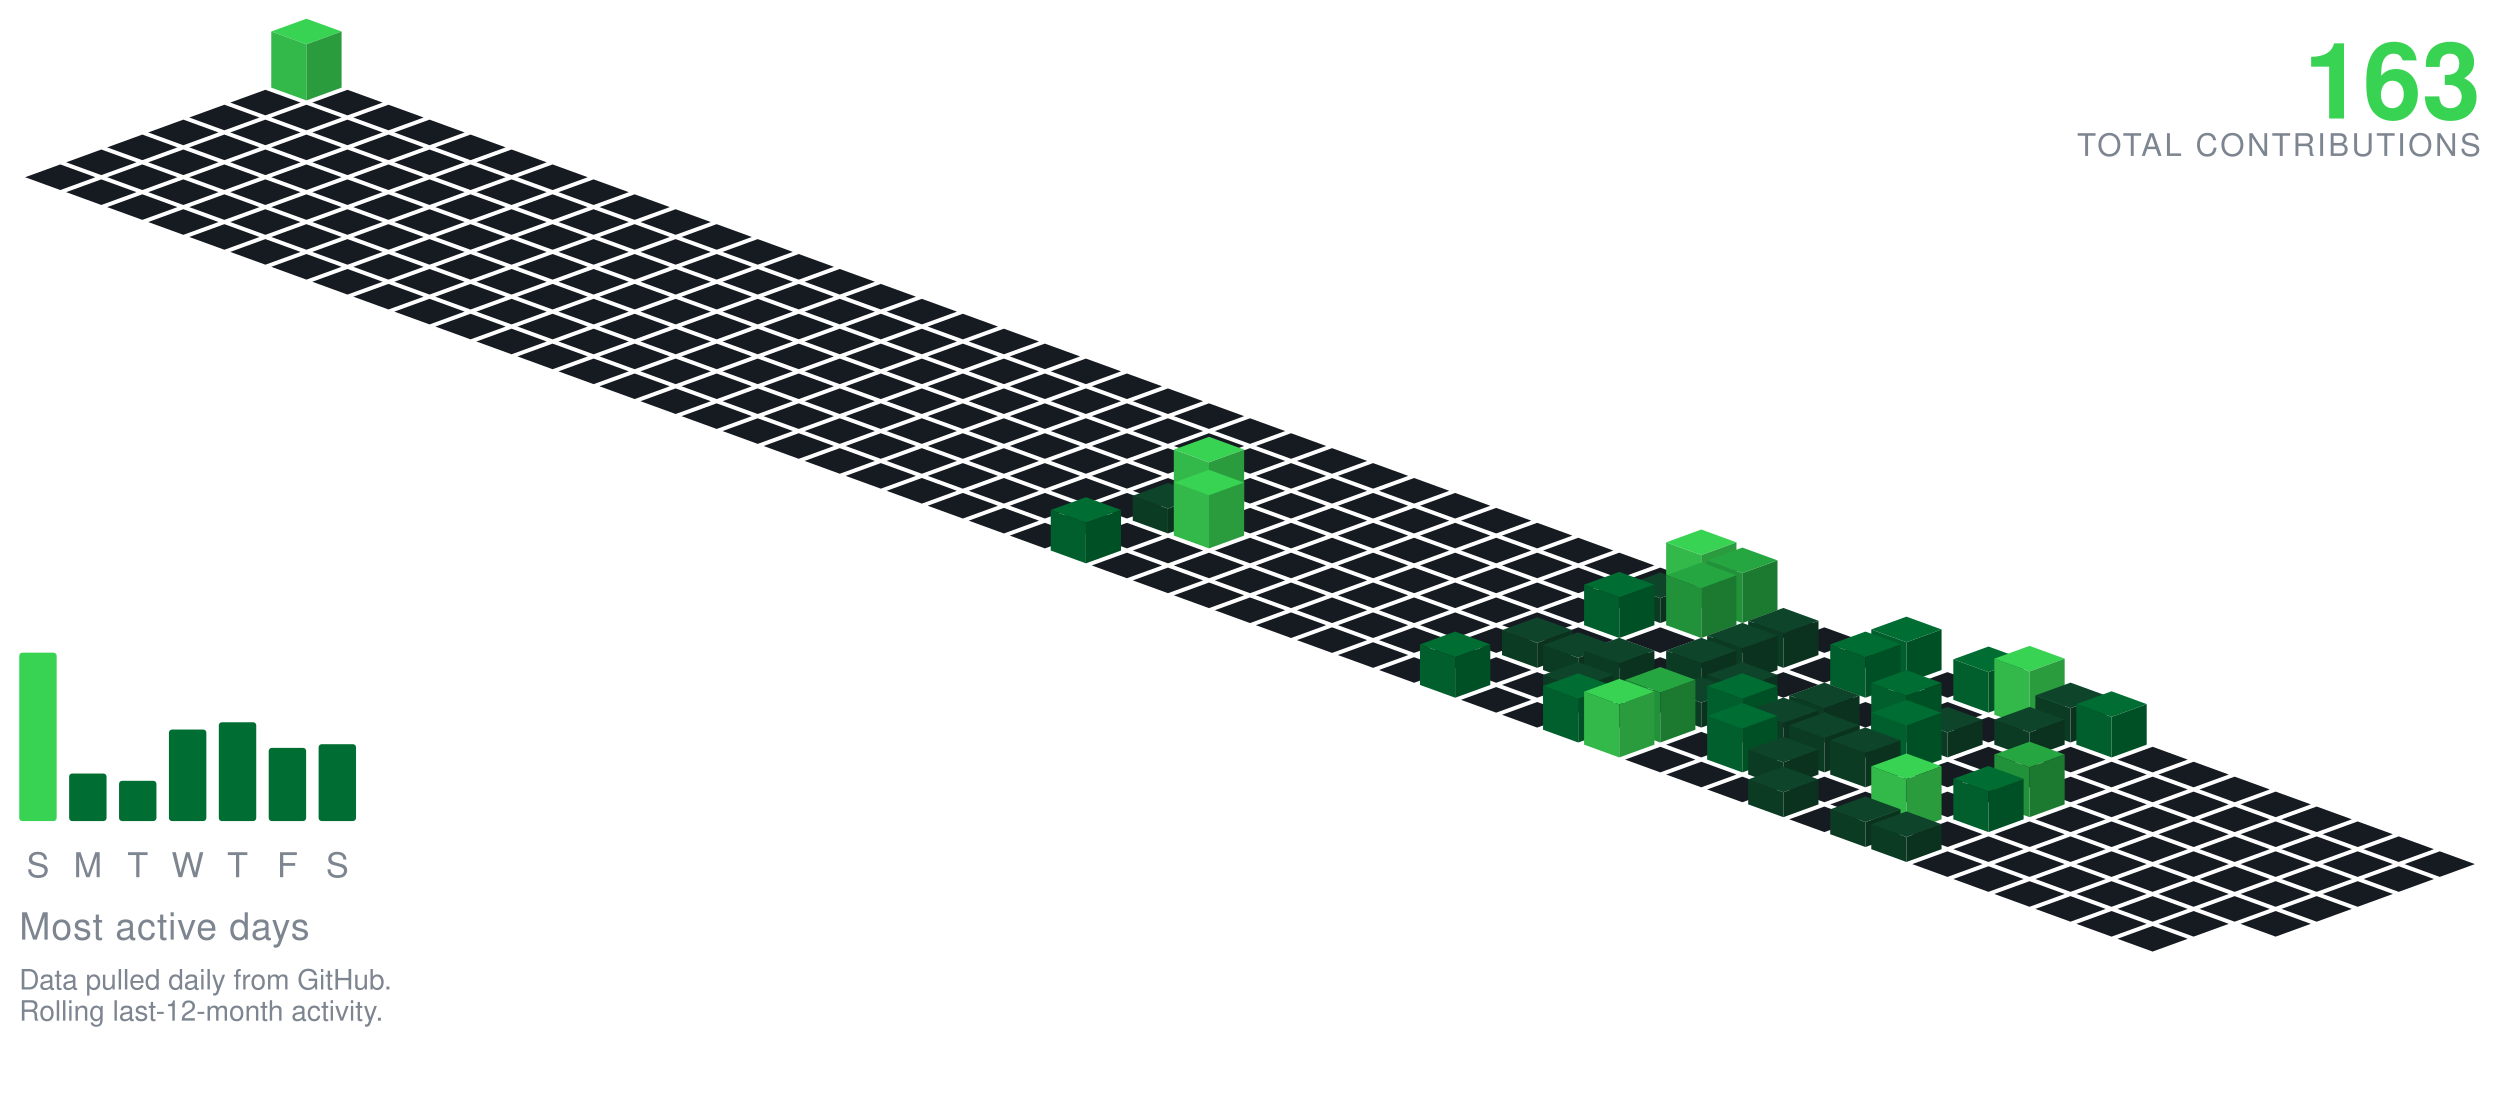
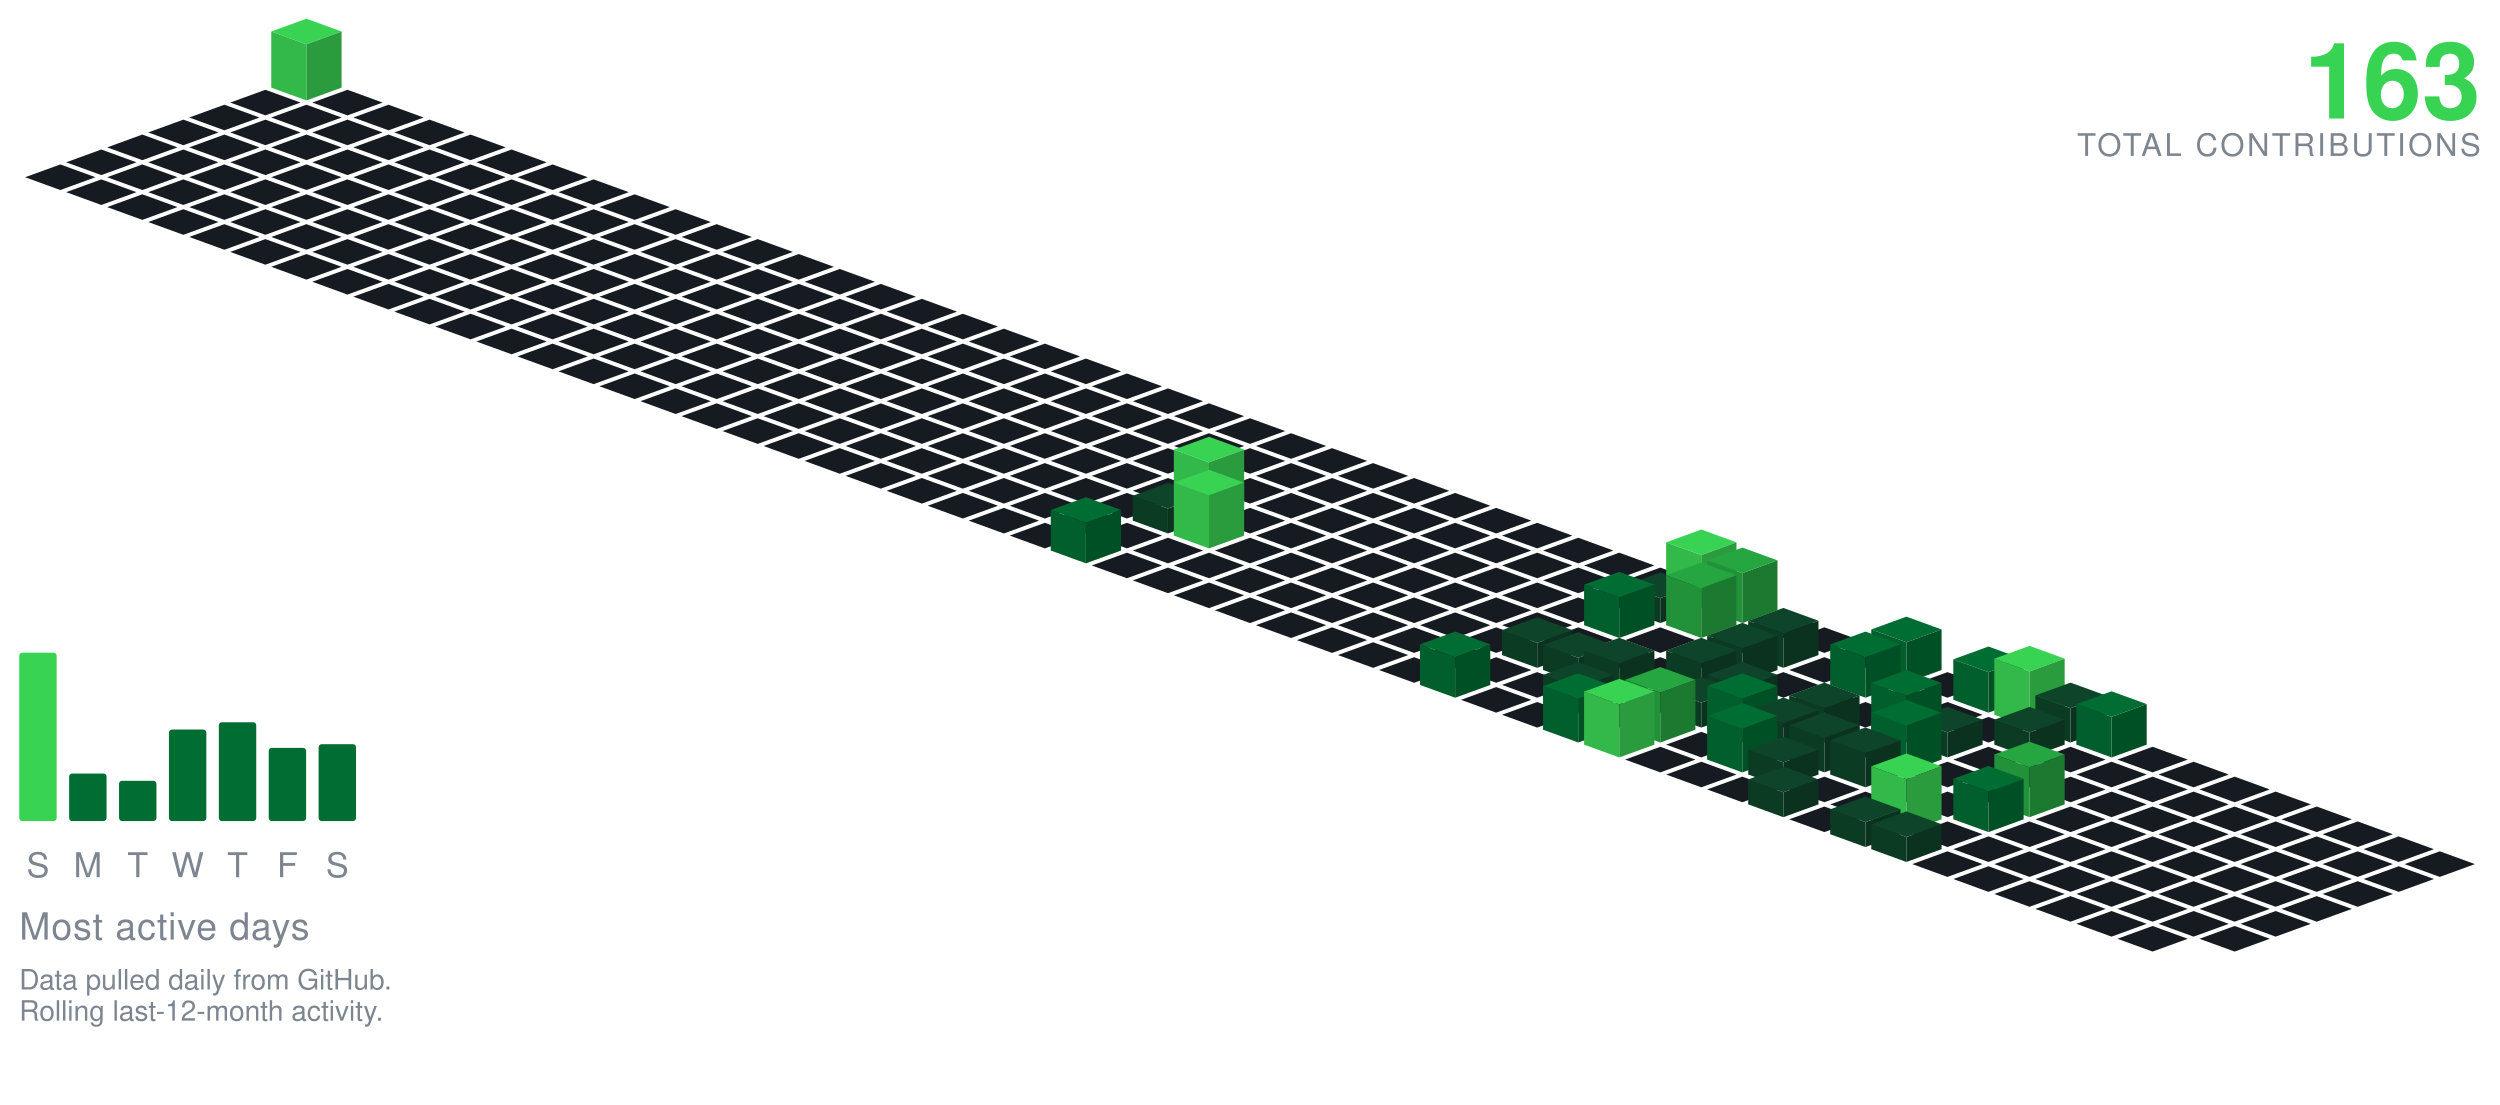
<svg xmlns="http://www.w3.org/2000/svg" viewBox="-98.09 -24.00 801.34 354.30" width="801" height="354">
  <polygon points="0.00,-18.00 11.28,-13.90 0.00,-9.79 -11.28,-13.90" fill="#39d353" />
  <polygon points="-11.28,4.10 -11.28,-13.90 0.00,-9.79 0.00,8.21" fill="#32b949" />
  <polygon points="0.00,8.21 0.00,-9.79 11.28,-13.90 11.28,4.10" fill="#2a9c3d" />
  <polygon points="-13.16,4.79 -1.88,8.89 -13.16,13.00 -24.43,8.89" fill="#161b22" />
  <polygon points="13.16,4.79 24.43,8.89 13.16,13.00 1.88,8.89" fill="#161b22" />
  <polygon points="-26.31,9.58 -15.04,13.68 -26.31,17.79 -37.59,13.68" fill="#161b22" />
  <polygon points="0.00,9.58 11.28,13.68 0.00,17.79 -11.28,13.68" fill="#161b22" />
  <polygon points="26.31,9.58 37.59,13.68 26.31,17.79 15.04,13.68" fill="#161b22" />
  <polygon points="-39.47,14.36 -28.19,18.47 -39.47,22.57 -50.74,18.47" fill="#161b22" />
  <polygon points="-13.16,14.36 -1.88,18.47 -13.16,22.57 -24.43,18.47" fill="#161b22" />
  <polygon points="13.16,14.36 24.43,18.47 13.16,22.57 1.88,18.47" fill="#161b22" />
  <polygon points="39.47,14.36 50.74,18.47 39.47,22.57 28.19,18.47" fill="#161b22" />
  <polygon points="-52.62,19.15 -41.35,23.26 -52.62,27.36 -63.90,23.26" fill="#161b22" />
  <polygon points="-26.31,19.15 -15.04,23.26 -26.31,27.36 -37.59,23.26" fill="#161b22" />
  <polygon points="0.00,19.15 11.28,23.26 0.00,27.36 -11.28,23.26" fill="#161b22" />
  <polygon points="26.31,19.15 37.59,23.26 26.31,27.36 15.04,23.26" fill="#161b22" />
  <polygon points="52.62,19.15 63.90,23.26 52.62,27.36 41.35,23.26" fill="#161b22" />
  <polygon points="-65.78,23.94 -54.50,28.05 -65.78,32.15 -77.05,28.05" fill="#161b22" />
  <polygon points="-39.47,23.94 -28.19,28.05 -39.47,32.15 -50.74,28.05" fill="#161b22" />
  <polygon points="-13.16,23.94 -1.88,28.05 -13.16,32.15 -24.43,28.05" fill="#161b22" />
  <polygon points="13.16,23.94 24.43,28.05 13.16,32.15 1.88,28.05" fill="#161b22" />
  <polygon points="39.47,23.94 50.74,28.05 39.47,32.15 28.19,28.05" fill="#161b22" />
  <polygon points="65.78,23.94 77.05,28.05 65.78,32.15 54.50,28.05" fill="#161b22" />
  <polygon points="-78.93,28.73 -67.66,32.83 -78.93,36.94 -90.21,32.83" fill="#161b22" />
  <polygon points="-52.62,28.73 -41.35,32.83 -52.62,36.94 -63.90,32.83" fill="#161b22" />
  <polygon points="-26.31,28.73 -15.04,32.83 -26.31,36.94 -37.59,32.83" fill="#161b22" />
  <polygon points="0.00,28.73 11.28,32.83 0.00,36.94 -11.28,32.83" fill="#161b22" />
  <polygon points="26.31,28.73 37.59,32.83 26.31,36.94 15.04,32.83" fill="#161b22" />
  <polygon points="52.62,28.73 63.90,32.83 52.62,36.94 41.35,32.83" fill="#161b22" />
  <polygon points="78.93,28.73 90.21,32.83 78.93,36.94 67.66,32.83" fill="#161b22" />
  <polygon points="-65.78,33.52 -54.50,37.62 -65.78,41.73 -77.05,37.62" fill="#161b22" />
  <polygon points="-39.47,33.52 -28.19,37.62 -39.47,41.73 -50.74,37.62" fill="#161b22" />
  <polygon points="-13.16,33.52 -1.88,37.62 -13.16,41.73 -24.43,37.62" fill="#161b22" />
  <polygon points="13.16,33.52 24.43,37.62 13.16,41.73 1.88,37.62" fill="#161b22" />
  <polygon points="39.47,33.52 50.74,37.62 39.47,41.73 28.19,37.62" fill="#161b22" />
  <polygon points="65.78,33.52 77.05,37.62 65.78,41.73 54.50,37.62" fill="#161b22" />
  <polygon points="92.09,33.52 103.37,37.62 92.09,41.73 80.81,37.62" fill="#161b22" />
  <polygon points="-52.62,38.31 -41.35,42.41 -52.62,46.51 -63.90,42.41" fill="#161b22" />
  <polygon points="-26.31,38.31 -15.04,42.41 -26.31,46.51 -37.59,42.41" fill="#161b22" />
  <polygon points="0.00,38.31 11.28,42.41 0.00,46.51 -11.28,42.41" fill="#161b22" />
  <polygon points="26.31,38.31 37.59,42.41 26.31,46.51 15.04,42.41" fill="#161b22" />
  <polygon points="52.62,38.31 63.90,42.41 52.62,46.51 41.35,42.41" fill="#161b22" />
  <polygon points="78.93,38.31 90.21,42.41 78.93,46.51 67.66,42.41" fill="#161b22" />
  <polygon points="105.25,38.31 116.52,42.41 105.25,46.51 93.97,42.41" fill="#161b22" />
  <polygon points="-39.47,43.09 -28.19,47.20 -39.47,51.30 -50.74,47.20" fill="#161b22" />
  <polygon points="-13.16,43.09 -1.88,47.20 -13.16,51.30 -24.43,47.20" fill="#161b22" />
  <polygon points="13.16,43.09 24.43,47.20 13.16,51.30 1.88,47.20" fill="#161b22" />
  <polygon points="39.47,43.09 50.74,47.20 39.47,51.30 28.19,47.20" fill="#161b22" />
  <polygon points="65.78,43.09 77.05,47.20 65.78,51.30 54.50,47.20" fill="#161b22" />
  <polygon points="92.09,43.09 103.37,47.20 92.09,51.30 80.81,47.20" fill="#161b22" />
  <polygon points="118.40,43.09 129.68,47.20 118.40,51.30 107.12,47.20" fill="#161b22" />
  <polygon points="-26.31,47.88 -15.04,51.99 -26.31,56.09 -37.59,51.99" fill="#161b22" />
  <polygon points="0.00,47.88 11.28,51.99 0.00,56.09 -11.28,51.99" fill="#161b22" />
  <polygon points="26.31,47.88 37.59,51.99 26.31,56.09 15.04,51.99" fill="#161b22" />
  <polygon points="52.62,47.88 63.90,51.99 52.62,56.09 41.35,51.99" fill="#161b22" />
  <polygon points="78.93,47.88 90.21,51.99 78.93,56.09 67.66,51.99" fill="#161b22" />
  <polygon points="105.25,47.88 116.52,51.99 105.25,56.09 93.97,51.99" fill="#161b22" />
  <polygon points="131.56,47.88 142.83,51.99 131.56,56.09 120.28,51.99" fill="#161b22" />
  <polygon points="-13.16,52.67 -1.88,56.78 -13.16,60.88 -24.43,56.78" fill="#161b22" />
  <polygon points="13.16,52.67 24.43,56.78 13.16,60.88 1.88,56.78" fill="#161b22" />
  <polygon points="39.47,52.67 50.74,56.78 39.47,60.88 28.19,56.78" fill="#161b22" />
  <polygon points="65.78,52.67 77.05,56.78 65.78,60.88 54.50,56.78" fill="#161b22" />
  <polygon points="92.09,52.67 103.37,56.78 92.09,60.88 80.81,56.78" fill="#161b22" />
  <polygon points="118.40,52.67 129.68,56.78 118.40,60.88 107.12,56.78" fill="#161b22" />
  <polygon points="144.71,52.67 155.99,56.78 144.71,60.88 133.44,56.78" fill="#161b22" />
  <polygon points="0.00,57.46 11.28,61.56 0.00,65.67 -11.28,61.56" fill="#161b22" />
  <polygon points="26.31,57.46 37.59,61.56 26.31,65.67 15.04,61.56" fill="#161b22" />
  <polygon points="52.62,57.46 63.90,61.56 52.62,65.67 41.35,61.56" fill="#161b22" />
  <polygon points="78.93,57.46 90.21,61.56 78.93,65.67 67.66,61.56" fill="#161b22" />
  <polygon points="105.25,57.46 116.52,61.56 105.25,65.67 93.97,61.56" fill="#161b22" />
  <polygon points="131.56,57.46 142.83,61.56 131.56,65.67 120.28,61.56" fill="#161b22" />
  <polygon points="157.87,57.46 169.14,61.56 157.87,65.67 146.59,61.56" fill="#161b22" />
  <polygon points="13.16,62.25 24.43,66.35 13.16,70.46 1.88,66.35" fill="#161b22" />
  <polygon points="39.47,62.25 50.74,66.35 39.47,70.46 28.19,66.35" fill="#161b22" />
  <polygon points="65.78,62.25 77.05,66.35 65.78,70.46 54.50,66.35" fill="#161b22" />
  <polygon points="92.09,62.25 103.37,66.35 92.09,70.46 80.81,66.35" fill="#161b22" />
  <polygon points="118.40,62.25 129.68,66.35 118.40,70.46 107.12,66.35" fill="#161b22" />
  <polygon points="144.71,62.25 155.99,66.35 144.71,70.46 133.44,66.35" fill="#161b22" />
  <polygon points="171.02,62.25 182.30,66.35 171.02,70.46 159.75,66.35" fill="#161b22" />
  <polygon points="26.31,67.04 37.59,71.14 26.31,75.24 15.04,71.14" fill="#161b22" />
  <polygon points="52.62,67.04 63.90,71.14 52.62,75.24 41.35,71.14" fill="#161b22" />
  <polygon points="78.93,67.04 90.21,71.14 78.93,75.24 67.66,71.14" fill="#161b22" />
  <polygon points="105.25,67.04 116.52,71.14 105.25,75.24 93.97,71.14" fill="#161b22" />
  <polygon points="131.56,67.04 142.83,71.14 131.56,75.24 120.28,71.14" fill="#161b22" />
  <polygon points="157.87,67.04 169.14,71.14 157.87,75.24 146.59,71.14" fill="#161b22" />
  <polygon points="184.18,67.04 195.46,71.14 184.18,75.24 172.90,71.14" fill="#161b22" />
  <polygon points="39.47,71.82 50.74,75.93 39.47,80.03 28.19,75.93" fill="#161b22" />
  <polygon points="65.78,71.82 77.05,75.93 65.78,80.03 54.50,75.93" fill="#161b22" />
  <polygon points="92.09,71.82 103.37,75.93 92.09,80.03 80.81,75.93" fill="#161b22" />
  <polygon points="118.40,71.82 129.68,75.93 118.40,80.03 107.12,75.93" fill="#161b22" />
  <polygon points="144.71,71.82 155.99,75.93 144.71,80.03 133.44,75.93" fill="#161b22" />
  <polygon points="171.02,71.82 182.30,75.93 171.02,80.03 159.75,75.93" fill="#161b22" />
  <polygon points="197.34,71.82 208.61,75.93 197.34,80.03 186.06,75.93" fill="#161b22" />
  <polygon points="52.62,76.61 63.90,80.72 52.62,84.82 41.35,80.72" fill="#161b22" />
  <polygon points="78.93,76.61 90.21,80.72 78.93,84.82 67.66,80.72" fill="#161b22" />
  <polygon points="105.25,76.61 116.52,80.72 105.25,84.82 93.97,80.72" fill="#161b22" />
  <polygon points="131.56,76.61 142.83,80.72 131.56,84.82 120.28,80.72" fill="#161b22" />
  <polygon points="157.87,76.61 169.14,80.72 157.87,84.82 146.59,80.72" fill="#161b22" />
  <polygon points="184.18,76.61 195.46,80.72 184.18,84.82 172.90,80.72" fill="#161b22" />
  <polygon points="210.49,76.61 221.77,80.72 210.49,84.82 199.21,80.72" fill="#161b22" />
  <polygon points="65.78,81.40 77.05,85.51 65.78,89.61 54.50,85.51" fill="#161b22" />
  <polygon points="92.09,81.40 103.37,85.51 92.09,89.61 80.81,85.51" fill="#161b22" />
  <polygon points="118.40,81.40 129.68,85.51 118.40,89.61 107.12,85.51" fill="#161b22" />
  <polygon points="144.71,81.40 155.99,85.51 144.71,89.61 133.44,85.51" fill="#161b22" />
  <polygon points="171.02,81.40 182.30,85.51 171.02,89.61 159.75,85.51" fill="#161b22" />
  <polygon points="197.34,81.40 208.61,85.51 197.34,89.61 186.06,85.51" fill="#161b22" />
  <polygon points="223.65,81.40 234.92,85.51 223.65,89.61 212.37,85.51" fill="#161b22" />
  <polygon points="78.93,86.19 90.21,90.29 78.93,94.40 67.66,90.29" fill="#161b22" />
  <polygon points="105.25,86.19 116.52,90.29 105.25,94.40 93.97,90.29" fill="#161b22" />
  <polygon points="131.56,86.19 142.83,90.29 131.56,94.40 120.28,90.29" fill="#161b22" />
  <polygon points="157.87,86.19 169.14,90.29 157.87,94.40 146.59,90.29" fill="#161b22" />
  <polygon points="184.18,86.19 195.46,90.29 184.18,94.40 172.90,90.29" fill="#161b22" />
  <polygon points="210.49,86.19 221.77,90.29 210.49,94.40 199.21,90.29" fill="#161b22" />
  <polygon points="236.80,86.19 248.08,90.29 236.80,94.40 225.53,90.29" fill="#161b22" />
  <polygon points="92.09,90.98 103.37,95.08 92.09,99.19 80.81,95.08" fill="#161b22" />
  <polygon points="118.40,90.98 129.68,95.08 118.40,99.19 107.12,95.08" fill="#161b22" />
  <polygon points="144.71,90.98 155.99,95.08 144.71,99.19 133.44,95.08" fill="#161b22" />
  <polygon points="171.02,90.98 182.30,95.08 171.02,99.19 159.75,95.08" fill="#161b22" />
  <polygon points="197.34,90.98 208.61,95.08 197.34,99.19 186.06,95.08" fill="#161b22" />
  <polygon points="223.65,90.98 234.92,95.08 223.65,99.19 212.37,95.08" fill="#161b22" />
  <polygon points="249.96,90.98 261.23,95.08 249.96,99.19 238.68,95.08" fill="#161b22" />
  <polygon points="105.25,95.77 116.52,99.87 105.25,103.97 93.97,99.87" fill="#161b22" />
  <polygon points="131.56,95.77 142.83,99.87 131.56,103.97 120.28,99.87" fill="#161b22" />
  <polygon points="157.87,95.77 169.14,99.87 157.87,103.97 146.59,99.87" fill="#161b22" />
  <polygon points="184.18,95.77 195.46,99.87 184.18,103.97 172.90,99.87" fill="#161b22" />
  <polygon points="210.49,95.77 221.77,99.87 210.49,103.97 199.21,99.87" fill="#161b22" />
  <polygon points="236.80,95.77 248.08,99.87 236.80,103.97 225.53,99.87" fill="#161b22" />
  <polygon points="263.11,95.77 274.39,99.87 263.11,103.97 251.84,99.87" fill="#161b22" />
  <polygon points="118.40,100.55 129.68,104.66 118.40,108.76 107.12,104.66" fill="#161b22" />
  <polygon points="144.71,100.55 155.99,104.66 144.71,108.76 133.44,104.66" fill="#161b22" />
  <polygon points="171.02,100.55 182.30,104.66 171.02,108.76 159.75,104.66" fill="#161b22" />
  <polygon points="197.34,100.55 208.61,104.66 197.34,108.76 186.06,104.66" fill="#161b22" />
  <polygon points="223.65,100.55 234.92,104.66 223.65,108.76 212.37,104.66" fill="#161b22" />
  <polygon points="249.96,100.55 261.23,104.66 249.96,108.76 238.68,104.66" fill="#161b22" />
  <polygon points="276.27,100.55 287.55,104.66 276.27,108.76 264.99,104.66" fill="#161b22" />
  <polygon points="131.56,105.34 142.83,109.45 131.56,113.55 120.28,109.45" fill="#161b22" />
  <polygon points="157.87,105.34 169.14,109.45 157.87,113.55 146.59,109.45" fill="#161b22" />
  <polygon points="184.18,105.34 195.46,109.45 184.18,113.55 172.90,109.45" fill="#161b22" />
  <polygon points="210.49,105.34 221.77,109.45 210.49,113.55 199.21,109.45" fill="#161b22" />
  <polygon points="236.80,105.34 248.08,109.45 236.80,113.55 225.53,109.45" fill="#161b22" />
  <polygon points="263.11,105.34 274.39,109.45 263.11,113.55 251.84,109.45" fill="#161b22" />
  <polygon points="289.43,105.34 300.70,109.45 289.43,113.55 278.15,109.45" fill="#161b22" />
  <polygon points="144.71,110.13 155.99,114.23 144.71,118.34 133.44,114.23" fill="#161b22" />
  <polygon points="171.02,110.13 182.30,114.23 171.02,118.34 159.75,114.23" fill="#161b22" />
  <polygon points="197.34,110.13 208.61,114.23 197.34,118.34 186.06,114.23" fill="#161b22" />
  <polygon points="223.65,110.13 234.92,114.23 223.65,118.34 212.37,114.23" fill="#161b22" />
  <polygon points="249.96,110.13 261.23,114.23 249.96,118.34 238.68,114.23" fill="#161b22" />
  <polygon points="276.27,110.13 287.55,114.23 276.27,118.34 264.99,114.23" fill="#161b22" />
  <polygon points="302.58,110.13 313.86,114.23 302.58,118.34 291.30,114.23" fill="#161b22" />
  <polygon points="157.87,114.92 169.14,119.02 157.87,123.13 146.59,119.02" fill="#161b22" />
  <polygon points="184.18,114.92 195.46,119.02 184.18,123.13 172.90,119.02" fill="#161b22" />
  <polygon points="210.49,114.92 221.77,119.02 210.49,123.13 199.21,119.02" fill="#161b22" />
  <polygon points="236.80,114.92 248.08,119.02 236.80,123.13 225.53,119.02" fill="#161b22" />
  <polygon points="263.11,114.92 274.39,119.02 263.11,123.13 251.84,119.02" fill="#161b22" />
  <polygon points="289.43,114.92 300.70,119.02 289.43,123.13 278.15,119.02" fill="#161b22" />
  <polygon points="315.74,114.92 327.01,119.02 315.74,123.13 304.46,119.02" fill="#161b22" />
  <polygon points="171.02,119.71 182.30,123.81 171.02,127.92 159.75,123.81" fill="#161b22" />
  <polygon points="197.34,119.71 208.61,123.81 197.34,127.92 186.06,123.81" fill="#161b22" />
  <polygon points="223.65,119.71 234.92,123.81 223.65,127.92 212.37,123.81" fill="#161b22" />
  <polygon points="249.96,119.71 261.23,123.81 249.96,127.92 238.68,123.81" fill="#161b22" />
  <polygon points="276.27,119.71 287.55,123.81 276.27,127.92 264.99,123.81" fill="#161b22" />
  <polygon points="302.58,119.71 313.86,123.81 302.58,127.92 291.30,123.81" fill="#161b22" />
  <polygon points="328.89,119.71 340.17,123.81 328.89,127.92 317.62,123.81" fill="#161b22" />
  <polygon points="184.18,124.50 195.46,128.60 184.18,132.70 172.90,128.60" fill="#161b22" />
  <polygon points="210.49,124.50 221.77,128.60 210.49,132.70 199.21,128.60" fill="#161b22" />
  <polygon points="236.80,124.50 248.08,128.60 236.80,132.70 225.53,128.60" fill="#161b22" />
  <polygon points="263.11,124.50 274.39,128.60 263.11,132.70 251.84,128.60" fill="#161b22" />
  <polygon points="289.43,124.50 300.70,128.60 289.43,132.70 278.15,128.60" fill="#161b22" />
  <polygon points="315.74,124.50 327.01,128.60 315.74,132.70 304.46,128.60" fill="#161b22" />
  <polygon points="342.05,124.50 353.32,128.60 342.05,132.70 330.77,128.60" fill="#161b22" />
  <polygon points="197.34,129.28 208.61,133.39 197.34,137.49 186.06,133.39" fill="#161b22" />
  <polygon points="223.65,129.28 234.92,133.39 223.65,137.49 212.37,133.39" fill="#161b22" />
  <polygon points="249.96,129.28 261.23,133.39 249.96,137.49 238.68,133.39" fill="#161b22" />
  <polygon points="276.27,129.28 287.55,133.39 276.27,137.49 264.99,133.39" fill="#161b22" />
  <polygon points="302.58,129.28 313.86,133.39 302.58,137.49 291.30,133.39" fill="#161b22" />
  <polygon points="328.89,129.28 340.17,133.39 328.89,137.49 317.62,133.39" fill="#161b22" />
  <polygon points="355.20,129.28 366.48,133.39 355.20,137.49 343.93,133.39" fill="#161b22" />
  <polygon points="210.49,134.07 221.77,138.18 210.49,142.28 199.21,138.18" fill="#161b22" />
  <polygon points="236.80,134.07 248.08,138.18 236.80,142.28 225.53,138.18" fill="#161b22" />
  <polygon points="263.11,134.07 274.39,138.18 263.11,142.28 251.84,138.18" fill="#161b22" />
  <polygon points="315.74,134.07 327.01,138.18 315.74,142.28 304.46,138.18" fill="#161b22" />
  <polygon points="342.05,134.07 353.32,138.18 342.05,142.28 330.77,138.18" fill="#161b22" />
  <polygon points="368.36,134.07 379.64,138.18 368.36,142.28 357.08,138.18" fill="#161b22" />
  <polygon points="289.43,116.07 300.70,120.18 289.43,124.28 278.15,120.18" fill="#39d353" />
  <polygon points="278.15,138.18 278.15,120.18 289.43,124.28 289.43,142.28" fill="#32b949" />
  <polygon points="289.43,142.28 289.43,124.28 300.70,120.18 300.70,138.18" fill="#2a9c3d" />
  <polygon points="223.65,138.86 234.92,142.96 223.65,147.07 212.37,142.96" fill="#161b22" />
  <polygon points="249.96,138.86 261.23,142.96 249.96,147.07 238.68,142.96" fill="#161b22" />
  <polygon points="302.58,138.86 313.86,142.96 302.58,147.07 291.30,142.96" fill="#161b22" />
  <polygon points="328.89,138.86 340.17,142.96 328.89,147.07 317.62,142.96" fill="#161b22" />
  <polygon points="355.20,138.86 366.48,142.96 355.20,147.07 343.93,142.96" fill="#161b22" />
  <polygon points="381.52,138.86 392.79,142.96 381.52,147.07 370.24,142.96" fill="#161b22" />
  <polygon points="276.27,130.86 287.55,134.96 276.27,139.07 264.99,134.96" fill="#0e4429" />
  <polygon points="264.99,142.96 264.99,134.96 276.27,139.07 276.27,147.07" fill="#0c3b24" />
  <polygon points="276.27,147.07 276.27,139.07 287.55,134.96 287.55,142.96" fill="#0a321e" />
  <polygon points="236.80,143.65 248.08,147.75 236.80,151.86 225.53,147.75" fill="#161b22" />
  <polygon points="263.11,143.65 274.39,147.75 263.11,151.86 251.84,147.75" fill="#161b22" />
  <polygon points="315.74,143.65 327.01,147.75 315.74,151.86 304.46,147.75" fill="#161b22" />
  <polygon points="342.05,143.65 353.32,147.75 342.05,151.86 330.77,147.75" fill="#161b22" />
  <polygon points="368.36,143.65 379.64,147.75 368.36,151.86 357.08,147.75" fill="#161b22" />
  <polygon points="394.67,143.65 405.95,147.75 394.67,151.86 383.39,147.75" fill="#161b22" />
  <polygon points="289.43,126.65 300.70,130.75 289.43,134.86 278.15,130.75" fill="#39d353" />
  <polygon points="278.15,147.75 278.15,130.75 289.43,134.86 289.43,151.86" fill="#32b949" />
  <polygon points="289.43,151.86 289.43,134.86 300.70,130.75 300.70,147.75" fill="#2a9c3d" />
  <polygon points="276.27,148.44 287.55,152.54 276.27,156.65 264.99,152.54" fill="#161b22" />
  <polygon points="302.58,148.44 313.86,152.54 302.58,156.65 291.30,152.54" fill="#161b22" />
  <polygon points="328.89,148.44 340.17,152.54 328.89,156.65 317.62,152.54" fill="#161b22" />
  <polygon points="355.20,148.44 366.48,152.54 355.20,156.65 343.93,152.54" fill="#161b22" />
  <polygon points="381.52,148.44 392.79,152.54 381.52,156.65 370.24,152.54" fill="#161b22" />
  <polygon points="407.83,148.44 419.10,152.54 407.83,156.65 396.55,152.54" fill="#161b22" />
  <polygon points="249.96,135.44 261.23,139.54 249.96,143.65 238.68,139.54" fill="#006d32" />
  <polygon points="238.68,152.54 238.68,139.54 249.96,143.65 249.96,156.65" fill="#005f2c" />
  <polygon points="249.96,156.65 249.96,143.65 261.23,139.54 261.23,152.54" fill="#005025" />
  <polygon points="263.11,153.23 274.39,157.33 263.11,161.43 251.84,157.33" fill="#161b22" />
  <polygon points="289.43,153.23 300.70,157.33 289.43,161.43 278.15,157.33" fill="#161b22" />
  <polygon points="315.74,153.23 327.01,157.33 315.74,161.43 304.46,157.33" fill="#161b22" />
  <polygon points="342.05,153.23 353.32,157.33 342.05,161.43 330.77,157.33" fill="#161b22" />
  <polygon points="368.36,153.23 379.64,157.33 368.36,161.43 357.08,157.33" fill="#161b22" />
  <polygon points="394.67,153.23 405.95,157.33 394.67,161.43 383.39,157.33" fill="#161b22" />
  <polygon points="420.98,153.23 432.26,157.33 420.98,161.43 409.71,157.33" fill="#161b22" />
  <polygon points="276.27,158.01 287.55,162.12 276.27,166.22 264.99,162.12" fill="#161b22" />
  <polygon points="302.58,158.01 313.86,162.12 302.58,166.22 291.30,162.12" fill="#161b22" />
  <polygon points="328.89,158.01 340.17,162.12 328.89,166.22 317.62,162.12" fill="#161b22" />
  <polygon points="355.20,158.01 366.48,162.12 355.20,166.22 343.93,162.12" fill="#161b22" />
  <polygon points="381.52,158.01 392.79,162.12 381.52,166.22 370.24,162.12" fill="#161b22" />
  <polygon points="407.83,158.01 419.10,162.12 407.83,166.22 396.55,162.12" fill="#161b22" />
  <polygon points="434.14,158.01 445.41,162.12 434.14,166.22 422.86,162.12" fill="#161b22" />
  <polygon points="289.43,162.80 300.70,166.91 289.43,171.01 278.15,166.91" fill="#161b22" />
  <polygon points="315.74,162.80 327.01,166.91 315.74,171.01 304.46,166.91" fill="#161b22" />
  <polygon points="342.05,162.80 353.32,166.91 342.05,171.01 330.77,166.91" fill="#161b22" />
  <polygon points="368.36,162.80 379.64,166.91 368.36,171.01 357.08,166.91" fill="#161b22" />
  <polygon points="394.67,162.80 405.95,166.91 394.67,171.01 383.39,166.91" fill="#161b22" />
  <polygon points="420.98,162.80 432.26,166.91 420.98,171.01 409.71,166.91" fill="#161b22" />
  <polygon points="447.29,145.80 458.57,149.91 447.29,154.01 436.02,149.91" fill="#39d353" />
  <polygon points="436.02,166.91 436.02,149.91 447.29,154.01 447.29,171.01" fill="#32b949" />
  <polygon points="447.29,171.01 447.29,154.01 458.57,149.91 458.57,166.91" fill="#2a9c3d" />
  <polygon points="302.58,167.59 313.86,171.69 302.58,175.80 291.30,171.69" fill="#161b22" />
  <polygon points="328.89,167.59 340.17,171.69 328.89,175.80 317.62,171.69" fill="#161b22" />
  <polygon points="355.20,167.59 366.48,171.69 355.20,175.80 343.93,171.69" fill="#161b22" />
  <polygon points="381.52,167.59 392.79,171.69 381.52,175.80 370.24,171.69" fill="#161b22" />
  <polygon points="407.83,167.59 419.10,171.69 407.83,175.80 396.55,171.69" fill="#161b22" />
  <polygon points="434.14,159.59 445.41,163.69 434.14,167.80 422.86,163.69" fill="#0e4429" />
  <polygon points="422.86,171.69 422.86,163.69 434.14,167.80 434.14,175.80" fill="#0c3b24" />
  <polygon points="434.14,175.80 434.14,167.80 445.41,163.69 445.41,171.69" fill="#0a321e" />
  <polygon points="460.45,151.59 471.73,155.69 460.45,159.80 449.17,155.69" fill="#26a641" />
  <polygon points="449.17,171.69 449.17,155.69 460.45,159.80 460.45,175.80" fill="#219239" />
  <polygon points="460.45,175.80 460.45,159.80 471.73,155.69 471.73,171.69" fill="#1c7a30" />
  <polygon points="315.74,172.38 327.01,176.48 315.74,180.59 304.46,176.48" fill="#161b22" />
  <polygon points="342.05,172.38 353.32,176.48 342.05,180.59 330.77,176.48" fill="#161b22" />
  <polygon points="368.36,172.38 379.64,176.48 368.36,180.59 357.08,176.48" fill="#161b22" />
  <polygon points="394.67,172.38 405.95,176.48 394.67,180.59 383.39,176.48" fill="#161b22" />
  <polygon points="473.61,172.38 484.88,176.48 473.61,180.59 462.33,176.48" fill="#161b22" />
  <polygon points="420.98,159.38 432.26,163.48 420.98,167.59 409.71,163.48" fill="#006d32" />
  <polygon points="409.71,176.48 409.71,163.48 420.98,167.59 420.98,180.59" fill="#005f2c" />
  <polygon points="420.98,180.59 420.98,167.59 432.26,163.48 432.26,176.48" fill="#005025" />
  <polygon points="447.29,156.38 458.57,160.48 447.29,164.59 436.02,160.48" fill="#26a641" />
  <polygon points="436.02,176.48 436.02,160.48 447.29,164.59 447.29,180.59" fill="#219239" />
  <polygon points="447.29,180.59 447.29,164.59 458.57,160.48 458.57,176.48" fill="#1c7a30" />
  <polygon points="328.89,177.17 340.17,181.27 328.89,185.37 317.62,181.27" fill="#161b22" />
  <polygon points="355.20,177.17 366.48,181.27 355.20,185.37 343.93,181.27" fill="#161b22" />
  <polygon points="381.52,177.17 392.79,181.27 381.52,185.37 370.24,181.27" fill="#161b22" />
  <polygon points="407.83,177.17 419.10,181.27 407.83,185.37 396.55,181.27" fill="#161b22" />
  <polygon points="434.14,177.17 445.41,181.27 434.14,185.37 422.86,181.27" fill="#161b22" />
  <polygon points="460.45,177.17 471.73,181.27 460.45,185.37 449.17,181.27" fill="#161b22" />
  <polygon points="486.76,177.17 498.04,181.27 486.76,185.37 475.48,181.27" fill="#161b22" />
  <polygon points="342.05,181.95 353.32,186.06 342.05,190.16 330.77,186.06" fill="#161b22" />
  <polygon points="368.36,181.95 379.64,186.06 368.36,190.16 357.08,186.06" fill="#161b22" />
  <polygon points="420.98,181.95 432.26,186.06 420.98,190.16 409.71,186.06" fill="#161b22" />
  <polygon points="447.29,181.95 458.57,186.06 447.29,190.16 436.02,186.06" fill="#161b22" />
  <polygon points="499.92,181.95 511.19,186.06 499.92,190.16 488.64,186.06" fill="#161b22" />
  <polygon points="394.67,173.95 405.95,178.06 394.67,182.16 383.39,178.06" fill="#0e4429" />
  <polygon points="383.39,186.06 383.39,178.06 394.67,182.16 394.67,190.16" fill="#0c3b24" />
  <polygon points="394.67,190.16 394.67,182.16 405.95,178.06 405.95,186.06" fill="#0a321e" />
  <polygon points="473.61,170.95 484.88,175.06 473.61,179.16 462.33,175.06" fill="#0e4429" />
  <polygon points="462.33,186.06 462.33,175.06 473.61,179.16 473.61,190.16" fill="#0c3b24" />
  <polygon points="473.61,190.16 473.61,179.16 484.88,175.06 484.88,186.06" fill="#0a321e" />
  <polygon points="355.20,186.74 366.48,190.85 355.20,194.95 343.93,190.85" fill="#161b22" />
  <polygon points="381.52,186.74 392.79,190.85 381.52,194.95 370.24,190.85" fill="#161b22" />
  <polygon points="434.14,186.74 445.41,190.85 434.14,194.95 422.86,190.85" fill="#161b22" />
  <polygon points="486.76,186.74 498.04,190.85 486.76,194.95 475.48,190.85" fill="#161b22" />
  <polygon points="407.83,178.74 419.10,182.85 407.83,186.95 396.55,182.85" fill="#0e4429" />
  <polygon points="396.55,190.85 396.55,182.85 407.83,186.95 407.83,194.95" fill="#0c3b24" />
  <polygon points="407.83,194.95 407.83,186.95 419.10,182.85 419.10,190.85" fill="#0a321e" />
  <polygon points="460.45,175.74 471.73,179.85 460.45,183.95 449.17,179.85" fill="#0e4429" />
  <polygon points="449.17,190.85 449.17,179.85 460.45,183.95 460.45,194.95" fill="#0c3b24" />
  <polygon points="460.45,194.95 460.45,183.95 471.73,179.85 471.73,190.85" fill="#0a321e" />
  <polygon points="513.07,173.74 524.35,177.85 513.07,181.95 501.80,177.85" fill="#006d32" />
  <polygon points="501.80,190.85 501.80,177.85 513.07,181.95 513.07,194.95" fill="#005f2c" />
  <polygon points="513.07,194.95 513.07,181.95 524.35,177.85 524.35,190.85" fill="#005025" />
  <polygon points="394.67,191.53 405.95,195.64 394.67,199.74 383.39,195.64" fill="#161b22" />
  <polygon points="473.61,191.53 484.88,195.64 473.61,199.74 462.33,195.64" fill="#161b22" />
  <polygon points="526.23,191.53 537.50,195.64 526.23,199.74 514.95,195.64" fill="#161b22" />
  <polygon points="420.98,180.53 432.26,184.64 420.98,188.74 409.71,184.64" fill="#0e4429" />
  <polygon points="409.71,195.64 409.71,184.64 420.98,188.74 420.98,199.74" fill="#0c3b24" />
  <polygon points="420.98,199.74 420.98,188.74 432.26,184.64 432.26,195.64" fill="#0a321e" />
  <polygon points="447.29,180.53 458.57,184.64 447.29,188.74 436.02,184.64" fill="#0e4429" />
  <polygon points="436.02,195.64 436.02,184.64 447.29,188.74 447.29,199.74" fill="#0c3b24" />
  <polygon points="447.29,199.74 447.29,188.74 458.57,184.64 458.57,195.64" fill="#0a321e" />
  <polygon points="368.36,178.53 379.64,182.64 368.36,186.74 357.08,182.64" fill="#006d32" />
  <polygon points="357.08,195.64 357.08,182.64 368.36,186.74 368.36,199.74" fill="#005f2c" />
  <polygon points="368.36,199.74 368.36,186.74 379.64,182.64 379.64,195.64" fill="#005025" />
  <polygon points="499.92,178.53 511.19,182.64 499.92,186.74 488.64,182.64" fill="#006d32" />
  <polygon points="488.64,195.64 488.64,182.64 499.92,186.74 499.92,199.74" fill="#005f2c" />
  <polygon points="499.92,199.74 499.92,186.74 511.19,182.64 511.19,195.64" fill="#005025" />
  <polygon points="381.52,196.32 392.79,200.42 381.52,204.53 370.24,200.42" fill="#161b22" />
  <polygon points="434.14,196.32 445.41,200.42 434.14,204.53 422.86,200.42" fill="#161b22" />
  <polygon points="486.76,196.32 498.04,200.42 486.76,204.53 475.48,200.42" fill="#161b22" />
  <polygon points="513.07,196.32 524.35,200.42 513.07,204.53 501.80,200.42" fill="#161b22" />
  <polygon points="407.83,188.32 419.10,192.42 407.83,196.53 396.55,192.42" fill="#0e4429" />
  <polygon points="396.55,200.42 396.55,192.42 407.83,196.53 407.83,204.53" fill="#0c3b24" />
  <polygon points="407.83,204.53 407.83,196.53 419.10,192.42 419.10,200.42" fill="#0a321e" />
  <polygon points="460.45,188.32 471.73,192.42 460.45,196.53 449.17,192.42" fill="#0e4429" />
  <polygon points="449.17,200.42 449.17,192.42 460.45,196.53 460.45,204.53" fill="#0c3b24" />
  <polygon points="460.45,204.53 460.45,196.53 471.73,192.42 471.73,200.42" fill="#0a321e" />
  <polygon points="539.38,183.32 550.66,187.42 539.38,191.53 528.11,187.42" fill="#006d32" />
  <polygon points="528.11,200.42 528.11,187.42 539.38,191.53 539.38,204.53" fill="#005f2c" />
  <polygon points="539.38,204.53 539.38,191.53 550.66,187.42 550.66,200.42" fill="#005025" />
  <polygon points="394.67,201.11 405.95,205.21 394.67,209.32 383.39,205.21" fill="#161b22" />
  <polygon points="420.98,201.11 432.26,205.21 420.98,209.32 409.71,205.21" fill="#161b22" />
  <polygon points="473.61,201.11 484.88,205.21 473.61,209.32 462.33,205.21" fill="#161b22" />
  <polygon points="499.92,201.11 511.19,205.21 499.92,209.32 488.64,205.21" fill="#161b22" />
  <polygon points="526.23,201.11 537.50,205.21 526.23,209.32 514.95,205.21" fill="#161b22" />
  <polygon points="447.29,193.11 458.57,197.21 447.29,201.32 436.02,197.21" fill="#0e4429" />
  <polygon points="436.02,205.21 436.02,197.21 447.29,201.32 447.29,209.32" fill="#0c3b24" />
  <polygon points="447.29,209.32 447.29,201.32 458.57,197.21 458.57,205.21" fill="#0a321e" />
  <polygon points="552.54,183.11 563.82,187.21 552.54,191.32 541.26,187.21" fill="#39d353" />
  <polygon points="541.26,205.21 541.26,187.21 552.54,191.32 552.54,209.32" fill="#32b949" />
  <polygon points="552.54,209.32 552.54,191.32 563.82,187.21 563.82,205.21" fill="#2a9c3d" />
  <polygon points="539.38,205.90 550.66,210.00 539.38,214.10 528.11,210.00" fill="#161b22" />
  <polygon points="486.76,194.90 498.04,199.00 486.76,203.10 475.48,199.00" fill="#0e4429" />
  <polygon points="475.48,210.00 475.48,199.00 486.76,203.10 486.76,214.10" fill="#0c3b24" />
  <polygon points="486.76,214.10 486.76,203.10 498.04,199.00 498.04,210.00" fill="#0a321e" />
  <polygon points="565.69,194.90 576.97,199.00 565.69,203.10 554.42,199.00" fill="#0e4429" />
  <polygon points="554.42,210.00 554.42,199.00 565.69,203.10 565.69,214.10" fill="#0c3b24" />
  <polygon points="565.69,214.10 565.69,203.10 576.97,199.00 576.97,210.00" fill="#0a321e" />
  <polygon points="407.83,191.90 419.10,196.00 407.83,200.10 396.55,196.00" fill="#006d32" />
  <polygon points="396.55,210.00 396.55,196.00 407.83,200.10 407.83,214.10" fill="#005f2c" />
  <polygon points="407.83,214.10 407.83,200.10 419.10,196.00 419.10,210.00" fill="#005025" />
  <polygon points="460.45,191.90 471.73,196.00 460.45,200.10 449.17,196.00" fill="#006d32" />
  <polygon points="449.17,210.00 449.17,196.00 460.45,200.10 460.45,214.10" fill="#005f2c" />
  <polygon points="460.45,214.10 460.45,200.10 471.73,196.00 471.73,210.00" fill="#005025" />
  <polygon points="513.07,190.90 524.35,195.00 513.07,199.10 501.80,195.00" fill="#006d32" />
  <polygon points="501.80,210.00 501.80,195.00 513.07,199.10 513.07,214.10" fill="#005f2c" />
  <polygon points="513.07,214.10 513.07,199.10 524.35,195.00 524.35,210.00" fill="#005025" />
  <polygon points="434.14,189.90 445.41,194.00 434.14,198.10 422.86,194.00" fill="#26a641" />
  <polygon points="422.86,210.00 422.86,194.00 434.14,198.10 434.14,214.10" fill="#219239" />
  <polygon points="434.14,214.10 434.14,198.10 445.41,194.00 445.41,210.00" fill="#1c7a30" />
  <polygon points="447.29,210.68 458.57,214.79 447.29,218.89 436.02,214.79" fill="#161b22" />
  <polygon points="499.92,210.68 511.19,214.79 499.92,218.89 488.64,214.79" fill="#161b22" />
  <polygon points="473.61,199.68 484.88,203.79 473.61,207.89 462.33,203.79" fill="#0e4429" />
  <polygon points="462.33,214.79 462.33,203.79 473.61,207.89 473.61,218.89" fill="#0c3b24" />
  <polygon points="473.61,218.89 473.61,207.89 484.88,203.79 484.88,214.79" fill="#0a321e" />
  <polygon points="526.23,202.68 537.50,206.79 526.23,210.89 514.95,206.79" fill="#0e4429" />
  <polygon points="514.95,214.79 514.95,206.79 526.23,210.89 526.23,218.89" fill="#0c3b24" />
  <polygon points="526.23,218.89 526.23,210.89 537.50,206.79 537.50,214.79" fill="#0a321e" />
  <polygon points="552.54,202.68 563.82,206.79 552.54,210.89 541.26,206.79" fill="#0e4429" />
  <polygon points="541.26,214.79 541.26,206.79 552.54,210.89 552.54,218.89" fill="#0c3b24" />
  <polygon points="552.54,218.89 552.54,210.89 563.82,206.79 563.82,214.79" fill="#0a321e" />
  <polygon points="578.85,197.68 590.13,201.79 578.85,205.89 567.57,201.79" fill="#006d32" />
  <polygon points="567.57,214.79 567.57,201.79 578.85,205.89 578.85,218.89" fill="#005f2c" />
  <polygon points="578.85,218.89 578.85,205.89 590.13,201.79 590.13,214.79" fill="#005025" />
  <polygon points="420.98,193.68 432.26,197.79 420.98,201.89 409.71,197.79" fill="#39d353" />
  <polygon points="409.71,214.79 409.71,197.79 420.98,201.89 420.98,218.89" fill="#32b949" />
  <polygon points="420.98,218.89 420.98,201.89 432.26,197.79 432.26,214.79" fill="#2a9c3d" />
  <polygon points="434.14,215.47 445.41,219.58 434.14,223.68 422.86,219.58" fill="#161b22" />
  <polygon points="539.38,215.47 550.66,219.58 539.38,223.68 528.11,219.58" fill="#161b22" />
  <polygon points="565.69,215.47 576.97,219.58 565.69,223.68 554.42,219.58" fill="#161b22" />
  <polygon points="592.01,215.47 603.28,219.58 592.01,223.68 580.73,219.58" fill="#161b22" />
  <polygon points="486.76,204.47 498.04,208.58 486.76,212.68 475.48,208.58" fill="#0e4429" />
  <polygon points="475.48,219.58 475.48,208.58 486.76,212.68 486.76,223.68" fill="#0c3b24" />
  <polygon points="486.76,223.68 486.76,212.68 498.04,208.58 498.04,219.58" fill="#0a321e" />
  <polygon points="460.45,201.47 471.73,205.58 460.45,209.68 449.17,205.58" fill="#006d32" />
  <polygon points="449.17,219.58 449.17,205.58 460.45,209.68 460.45,223.68" fill="#005f2c" />
  <polygon points="460.45,223.68 460.45,209.68 471.73,205.58 471.73,219.58" fill="#005025" />
  <polygon points="513.07,200.47 524.35,204.58 513.07,208.68 501.80,204.58" fill="#006d32" />
  <polygon points="501.80,219.58 501.80,204.58 513.07,208.68 513.07,223.68" fill="#005f2c" />
  <polygon points="513.07,223.68 513.07,208.68 524.35,204.58 524.35,219.58" fill="#005025" />
  <polygon points="447.29,220.26 458.57,224.37 447.29,228.47 436.02,224.37" fill="#161b22" />
  <polygon points="526.23,220.26 537.50,224.37 526.23,228.47 514.95,224.37" fill="#161b22" />
  <polygon points="552.54,220.26 563.82,224.37 552.54,228.47 541.26,224.37" fill="#161b22" />
  <polygon points="578.85,220.26 590.13,224.37 578.85,228.47 567.57,224.37" fill="#161b22" />
  <polygon points="605.16,220.26 616.44,224.37 605.16,228.47 593.89,224.37" fill="#161b22" />
  <polygon points="473.61,212.26 484.88,216.37 473.61,220.47 462.33,216.37" fill="#0e4429" />
  <polygon points="462.33,224.37 462.33,216.37 473.61,220.47 473.61,228.47" fill="#0c3b24" />
  <polygon points="473.61,228.47 473.61,220.47 484.88,216.37 484.88,224.37" fill="#0a321e" />
  <polygon points="499.92,209.26 511.19,213.37 499.92,217.47 488.64,213.37" fill="#0e4429" />
  <polygon points="488.64,224.37 488.64,213.37 499.92,217.47 499.92,228.47" fill="#0c3b24" />
  <polygon points="499.92,228.47 499.92,217.47 511.19,213.37 511.19,224.37" fill="#0a321e" />
  <polygon points="460.45,225.05 471.73,229.15 460.45,233.26 449.17,229.15" fill="#161b22" />
  <polygon points="486.76,225.05 498.04,229.15 486.76,233.26 475.48,229.15" fill="#161b22" />
  <polygon points="513.07,225.05 524.35,229.15 513.07,233.26 501.80,229.15" fill="#161b22" />
  <polygon points="539.38,225.05 550.66,229.15 539.38,233.26 528.11,229.15" fill="#161b22" />
  <polygon points="565.69,225.05 576.97,229.15 565.69,233.26 554.42,229.15" fill="#161b22" />
  <polygon points="592.01,225.05 603.28,229.15 592.01,233.26 580.73,229.15" fill="#161b22" />
  <polygon points="618.32,225.05 629.59,229.15 618.32,233.26 607.04,229.15" fill="#161b22" />
  <polygon points="499.92,229.84 511.19,233.94 499.92,238.05 488.64,233.94" fill="#161b22" />
  <polygon points="526.23,229.84 537.50,233.94 526.23,238.05 514.95,233.94" fill="#161b22" />
  <polygon points="578.85,229.84 590.13,233.94 578.85,238.05 567.57,233.94" fill="#161b22" />
  <polygon points="605.16,229.84 616.44,233.94 605.16,238.05 593.89,233.94" fill="#161b22" />
  <polygon points="631.47,229.84 642.75,233.94 631.47,238.05 620.20,233.94" fill="#161b22" />
  <polygon points="473.61,221.84 484.88,225.94 473.61,230.05 462.33,225.94" fill="#0e4429" />
  <polygon points="462.33,233.94 462.33,225.94 473.61,230.05 473.61,238.05" fill="#0c3b24" />
  <polygon points="473.61,238.05 473.61,230.05 484.88,225.94 484.88,233.94" fill="#0a321e" />
  <polygon points="552.54,213.84 563.82,217.94 552.54,222.05 541.26,217.94" fill="#26a641" />
  <polygon points="541.26,233.94 541.26,217.94 552.54,222.05 552.54,238.05" fill="#219239" />
  <polygon points="552.54,238.05 552.54,222.05 563.82,217.94 563.82,233.94" fill="#1c7a30" />
  <polygon points="486.76,234.63 498.04,238.73 486.76,242.83 475.48,238.73" fill="#161b22" />
  <polygon points="565.69,234.63 576.97,238.73 565.69,242.83 554.42,238.73" fill="#161b22" />
  <polygon points="592.01,234.63 603.28,238.73 592.01,242.83 580.73,238.73" fill="#161b22" />
  <polygon points="618.32,234.63 629.59,238.73 618.32,242.83 607.04,238.73" fill="#161b22" />
  <polygon points="644.63,234.63 655.91,238.73 644.63,242.83 633.35,238.73" fill="#161b22" />
  <polygon points="539.38,221.63 550.66,225.73 539.38,229.83 528.11,225.73" fill="#006d32" />
  <polygon points="528.11,238.73 528.11,225.73 539.38,229.83 539.38,242.83" fill="#005f2c" />
  <polygon points="539.38,242.83 539.38,229.83 550.66,225.73 550.66,238.73" fill="#005025" />
  <polygon points="513.07,217.63 524.35,221.73 513.07,225.83 501.80,221.73" fill="#39d353" />
  <polygon points="501.80,238.73 501.80,221.73 513.07,225.83 513.07,242.83" fill="#32b949" />
  <polygon points="513.07,242.83 513.07,225.83 524.35,221.73 524.35,238.73" fill="#2a9c3d" />
  <polygon points="526.23,239.41 537.50,243.52 526.23,247.62 514.95,243.52" fill="#161b22" />
  <polygon points="552.54,239.41 563.82,243.52 552.54,247.62 541.26,243.52" fill="#161b22" />
  <polygon points="578.85,239.41 590.13,243.52 578.85,247.62 567.57,243.52" fill="#161b22" />
  <polygon points="605.16,239.41 616.44,243.52 605.16,247.62 593.89,243.52" fill="#161b22" />
  <polygon points="631.47,239.41 642.75,243.52 631.47,247.62 620.20,243.52" fill="#161b22" />
  <polygon points="657.78,239.41 669.06,243.52 657.78,247.62 646.51,243.52" fill="#161b22" />
  <polygon points="499.92,231.41 511.19,235.52 499.92,239.62 488.64,235.52" fill="#0e4429" />
  <polygon points="488.64,243.52 488.64,235.52 499.92,239.62 499.92,247.62" fill="#0c3b24" />
  <polygon points="499.92,247.62 499.92,239.62 511.19,235.52 511.19,243.52" fill="#0a321e" />
  <polygon points="539.38,244.20 550.66,248.31 539.38,252.41 528.11,248.31" fill="#161b22" />
  <polygon points="565.69,244.20 576.97,248.31 565.69,252.41 554.42,248.31" fill="#161b22" />
  <polygon points="592.01,244.20 603.28,248.31 592.01,252.41 580.73,248.31" fill="#161b22" />
  <polygon points="618.32,244.20 629.59,248.31 618.32,252.41 607.04,248.31" fill="#161b22" />
  <polygon points="644.63,244.20 655.91,248.31 644.63,252.41 633.35,248.31" fill="#161b22" />
  <polygon points="670.94,244.20 682.22,248.31 670.94,252.41 659.66,248.31" fill="#161b22" />
  <polygon points="513.07,236.20 524.35,240.31 513.07,244.41 501.80,240.31" fill="#0e4429" />
  <polygon points="501.80,248.31 501.80,240.31 513.07,244.41 513.07,252.41" fill="#0c3b24" />
  <polygon points="513.07,252.41 513.07,244.41 524.35,240.31 524.35,248.31" fill="#0a321e" />
  <polygon points="526.23,248.99 537.50,253.09 526.23,257.20 514.95,253.09" fill="#161b22" />
  <polygon points="552.54,248.99 563.82,253.09 552.54,257.20 541.26,253.09" fill="#161b22" />
  <polygon points="578.85,248.99 590.13,253.09 578.85,257.20 567.57,253.09" fill="#161b22" />
  <polygon points="605.16,248.99 616.44,253.09 605.16,257.20 593.89,253.09" fill="#161b22" />
  <polygon points="631.47,248.99 642.75,253.09 631.47,257.20 620.20,253.09" fill="#161b22" />
  <polygon points="657.78,248.99 669.06,253.09 657.78,257.20 646.51,253.09" fill="#161b22" />
  <polygon points="684.10,248.99 695.37,253.09 684.10,257.20 672.82,253.09" fill="#161b22" />
  <polygon points="539.38,253.78 550.66,257.88 539.38,261.99 528.11,257.88" fill="#161b22" />
  <polygon points="565.69,253.78 576.97,257.88 565.69,261.99 554.42,257.88" fill="#161b22" />
  <polygon points="592.01,253.78 603.28,257.88 592.01,261.99 580.73,257.88" fill="#161b22" />
  <polygon points="618.32,253.78 629.59,257.88 618.32,261.99 607.04,257.88" fill="#161b22" />
  <polygon points="644.63,253.78 655.91,257.88 644.63,261.99 633.35,257.88" fill="#161b22" />
  <polygon points="670.94,253.78 682.22,257.88 670.94,261.99 659.66,257.88" fill="#161b22" />
  <polygon points="552.54,258.57 563.82,262.67 552.54,266.78 541.26,262.67" fill="#161b22" />
  <polygon points="578.85,258.57 590.13,262.67 578.85,266.78 567.57,262.67" fill="#161b22" />
  <polygon points="605.16,258.57 616.44,262.67 605.16,266.78 593.89,262.67" fill="#161b22" />
  <polygon points="631.47,258.57 642.75,262.67 631.47,266.78 620.20,262.67" fill="#161b22" />
  <polygon points="657.78,258.57 669.06,262.67 657.78,266.78 646.51,262.67" fill="#161b22" />
  <polygon points="565.69,263.36 576.97,267.46 565.69,271.56 554.42,267.46" fill="#161b22" />
  <polygon points="592.01,263.36 603.28,267.46 592.01,271.56 580.73,267.46" fill="#161b22" />
  <polygon points="618.32,263.36 629.59,267.46 618.32,271.56 607.04,267.46" fill="#161b22" />
  <polygon points="644.63,263.36 655.91,267.46 644.63,271.56 633.35,267.46" fill="#161b22" />
  <polygon points="578.85,268.14 590.13,272.25 578.85,276.35 567.57,272.25" fill="#161b22" />
  <polygon points="605.16,268.14 616.44,272.25 605.16,276.35 593.89,272.25" fill="#161b22" />
  <polygon points="631.47,268.14 642.75,272.25 631.47,276.35 620.20,272.25" fill="#161b22" />
  <polygon points="592.01,272.93 603.28,277.04 592.01,281.14 580.73,277.04" fill="#161b22" />
+   <polygon points="618.32,272.93 629.59,277.04 618.32,281.14 607.04,277.04" fill="#161b22" />
  <text x="697.25" y="14.00" text-anchor="end" font-family="-apple-system, BlinkMacSystemFont, &quot;Segoe UI&quot;, Helvetica, Arial, sans-serif" font-size="34" font-weight="700" fill="#39d353">163</text>
  <text x="697.25" y="26.00" text-anchor="end" font-family="-apple-system, BlinkMacSystemFont, &quot;Segoe UI&quot;, Helvetica, Arial, sans-serif" font-size="10" fill="#7d8590" letter-spacing="0.8">TOTAL CONTRIBUTIONS</text>
  <rect x="-92.09" y="185.30" width="12" height="54.00" rx="1" fill="#39d353" />
  <text x="-86.09" y="257.30" text-anchor="middle" font-family="-apple-system, BlinkMacSystemFont, &quot;Segoe UI&quot;, Helvetica, Arial, sans-serif" font-size="11" fill="#7d8590">S</text>
  <rect x="-76.09" y="224.04" width="12" height="15.26" rx="1" fill="#006d32" />
  <text x="-70.09" y="257.30" text-anchor="middle" font-family="-apple-system, BlinkMacSystemFont, &quot;Segoe UI&quot;, Helvetica, Arial, sans-serif" font-size="11" fill="#7d8590">M</text>
  <rect x="-60.09" y="226.38" width="12" height="12.91" rx="1" fill="#006d32" />
  <text x="-54.09" y="257.30" text-anchor="middle" font-family="-apple-system, BlinkMacSystemFont, &quot;Segoe UI&quot;, Helvetica, Arial, sans-serif" font-size="11" fill="#7d8590">T</text>
  <rect x="-44.09" y="209.95" width="12" height="29.35" rx="1" fill="#006d32" />
  <text x="-38.09" y="257.30" text-anchor="middle" font-family="-apple-system, BlinkMacSystemFont, &quot;Segoe UI&quot;, Helvetica, Arial, sans-serif" font-size="11" fill="#7d8590">W</text>
  <rect x="-28.09" y="207.60" width="12" height="31.70" rx="1" fill="#006d32" />
  <text x="-22.09" y="257.30" text-anchor="middle" font-family="-apple-system, BlinkMacSystemFont, &quot;Segoe UI&quot;, Helvetica, Arial, sans-serif" font-size="11" fill="#7d8590">T</text>
  <rect x="-12.09" y="215.82" width="12" height="23.48" rx="1" fill="#006d32" />
  <text x="-6.09" y="257.30" text-anchor="middle" font-family="-apple-system, BlinkMacSystemFont, &quot;Segoe UI&quot;, Helvetica, Arial, sans-serif" font-size="11" fill="#7d8590">F</text>
  <rect x="3.91" y="214.64" width="12" height="24.65" rx="1" fill="#006d32" />
  <text x="9.91" y="257.30" text-anchor="middle" font-family="-apple-system, BlinkMacSystemFont, &quot;Segoe UI&quot;, Helvetica, Arial, sans-serif" font-size="11" fill="#7d8590">S</text>
  <text x="-92.09" y="277.30" font-family="-apple-system, BlinkMacSystemFont, &quot;Segoe UI&quot;, Helvetica, Arial, sans-serif" font-size="12" fill="#7d8590" letter-spacing="0.3">Most active days</text>
  <text x="-92.09" y="293.30" font-family="-apple-system, BlinkMacSystemFont, &quot;Segoe UI&quot;, Helvetica, Arial, sans-serif" font-size="9" fill="#7d8590">Data pulled daily from GitHub.</text>
  <text x="-92.09" y="303.30" font-family="-apple-system, BlinkMacSystemFont, &quot;Segoe UI&quot;, Helvetica, Arial, sans-serif" font-size="9" fill="#7d8590">Rolling last-12-month activity.</text>
</svg>
